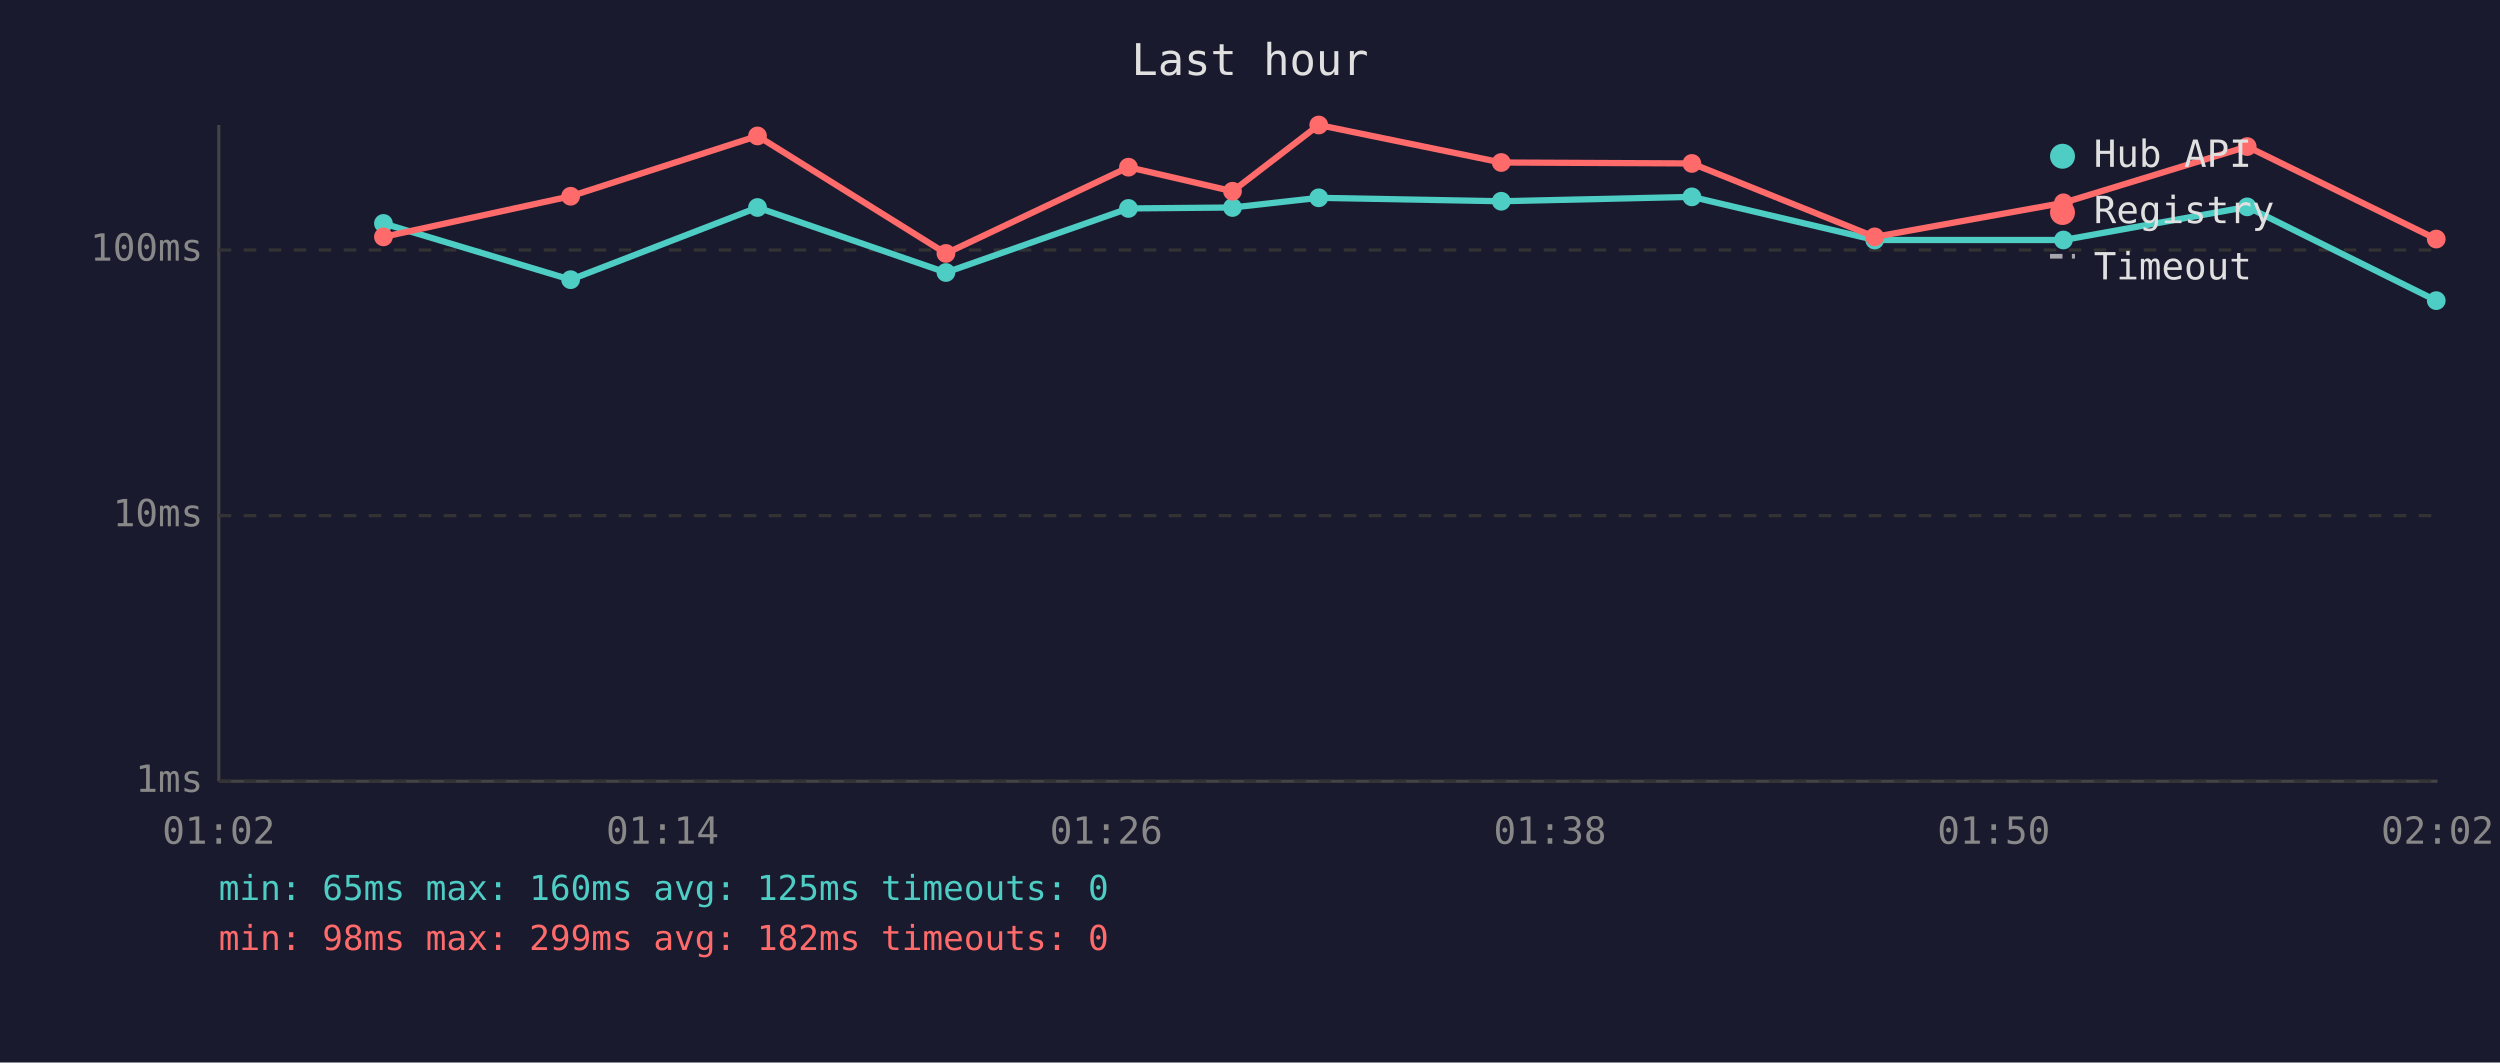
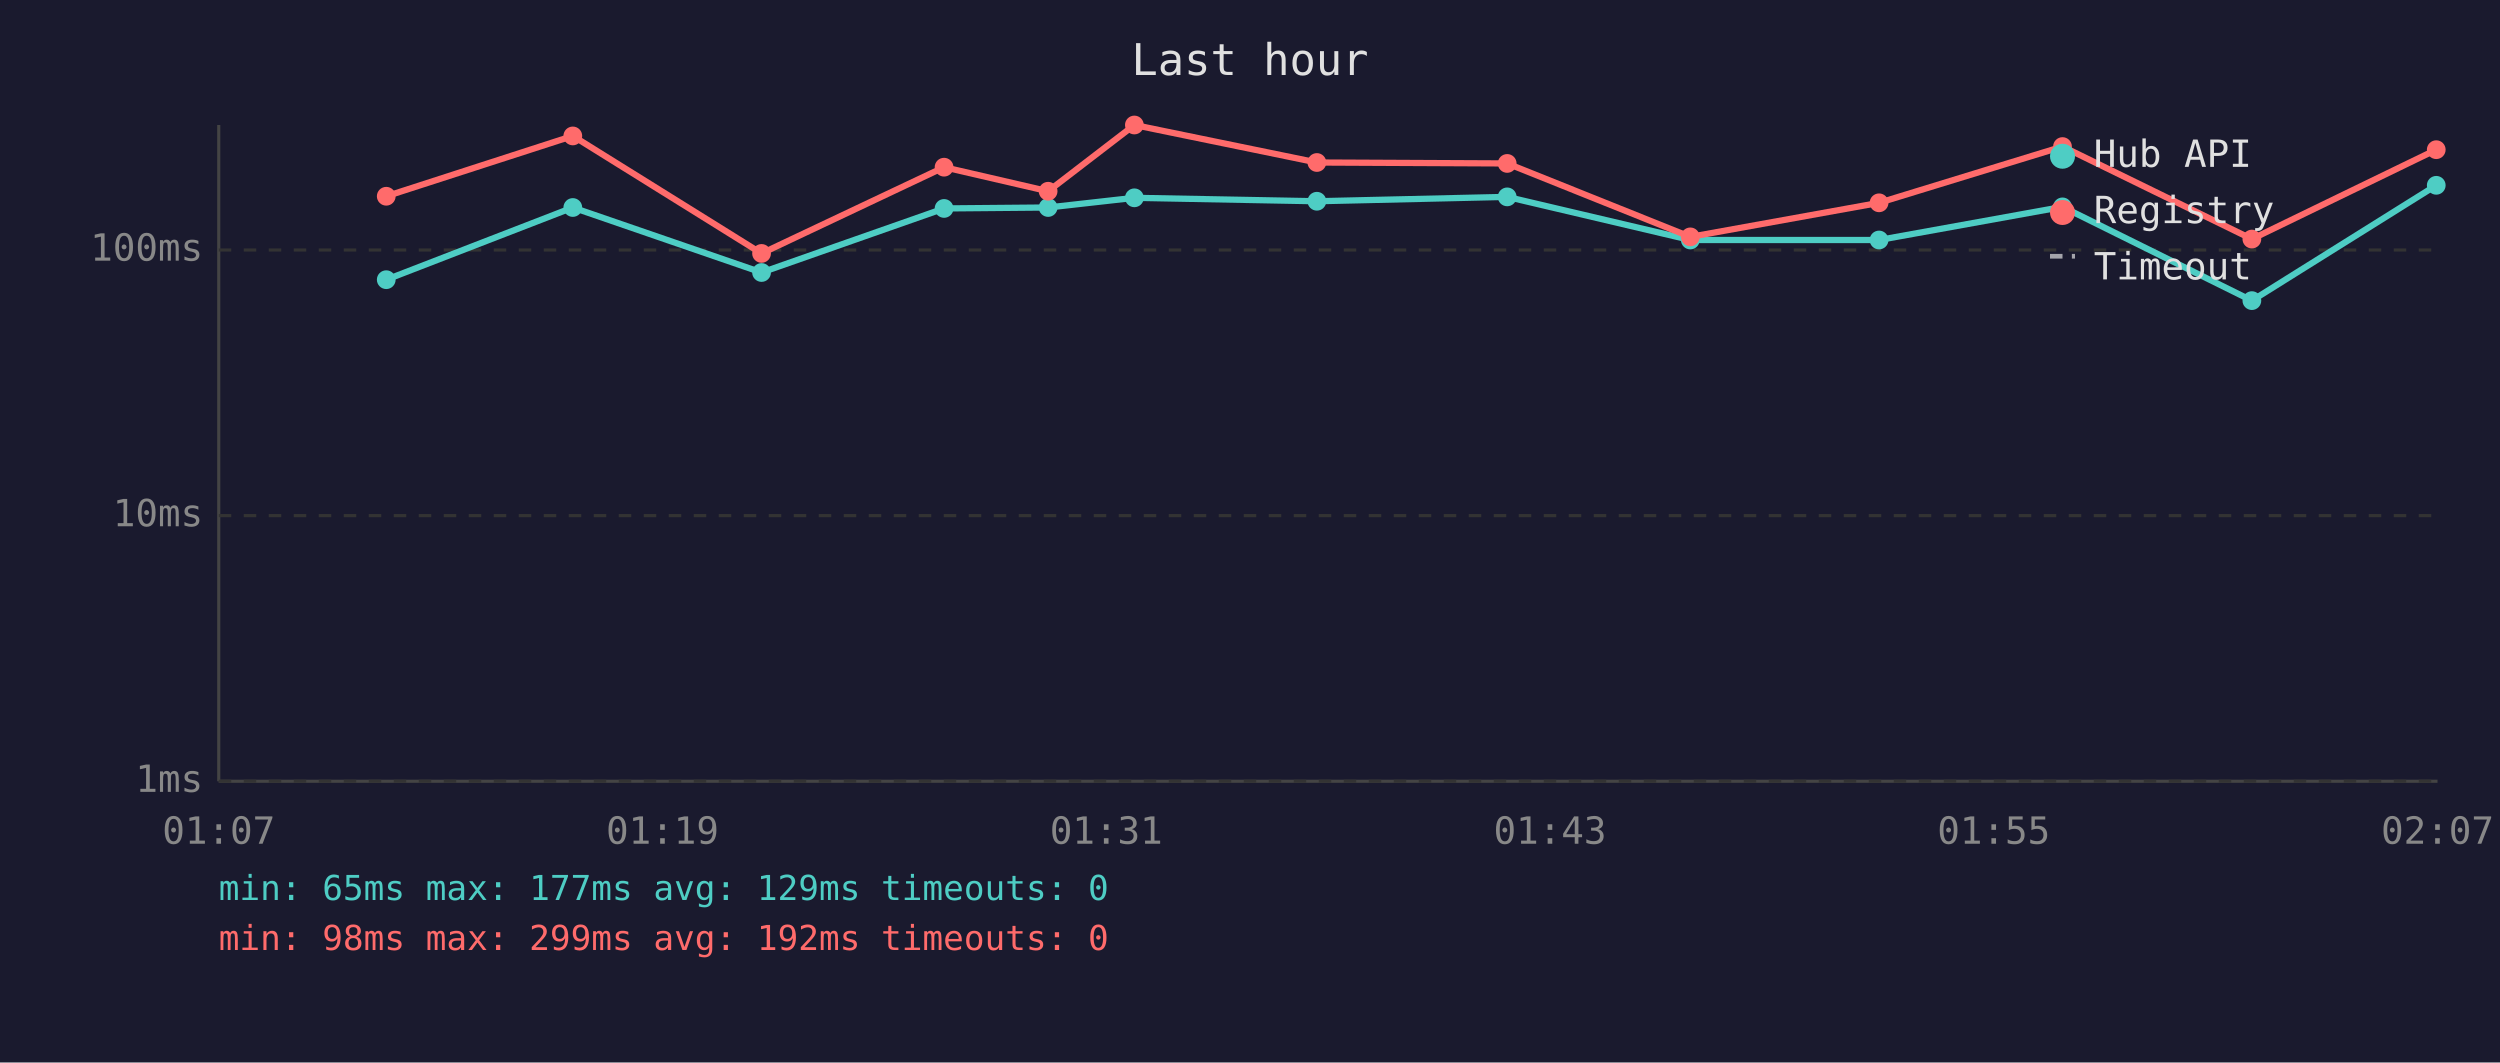
<svg xmlns="http://www.w3.org/2000/svg" viewBox="0 0 800 340" font-family="monospace" font-size="12">
  <rect width="800" height="340" fill="#1a1a2e" />
  <text x="400" y="24" fill="#e0e0e0" font-size="14" text-anchor="middle">Last hour</text>
  <line x1="70" y1="40" x2="70" y2="250" stroke="#444" stroke-width="1" />
  <line x1="70" y1="250" x2="780" y2="250" stroke="#444" stroke-width="1" />
  <line x1="70" y1="250" x2="780" y2="250" stroke="#333" stroke-width="1" stroke-dasharray="4" />
  <text x="65" y="250" fill="#888" text-anchor="end" dominant-baseline="middle">1ms</text>
  <line x1="70" y1="165" x2="780" y2="165" stroke="#333" stroke-width="1" stroke-dasharray="4" />
  <text x="65" y="165" fill="#888" text-anchor="end" dominant-baseline="middle">10ms</text>
  <line x1="70" y1="80" x2="780" y2="80" stroke="#333" stroke-width="1" stroke-dasharray="4" />
  <text x="65" y="80" fill="#888" text-anchor="end" dominant-baseline="middle">100ms</text>
-   <text x="70" y="270" fill="#888" text-anchor="middle">01:02</text>
-   <text x="212" y="270" fill="#888" text-anchor="middle">01:14</text>
-   <text x="354" y="270" fill="#888" text-anchor="middle">01:26</text>
-   <text x="496" y="270" fill="#888" text-anchor="middle">01:38</text>
-   <text x="638" y="270" fill="#888" text-anchor="middle">01:50</text>
-   <text x="780" y="270" fill="#888" text-anchor="middle">02:02</text>
-   <polyline points="122.7,71.5 182.6,89.5 242.4,66.4 302.7,87.2 361.1,66.7 394.4,66.4 422.0,63.3 480.4,64.4 541.4,63.0 599.9,76.8 660.3,76.8 719.1,66.2 779.6,96.2" fill="none" stroke="#4ecdc4" stroke-width="2" opacity="1" />
-   <circle cx="122.7" cy="71.5" r="3" fill="#4ecdc4" />
-   <circle cx="182.6" cy="89.5" r="3" fill="#4ecdc4" />
-   <circle cx="242.4" cy="66.4" r="3" fill="#4ecdc4" />
-   <circle cx="302.7" cy="87.2" r="3" fill="#4ecdc4" />
-   <circle cx="361.1" cy="66.7" r="3" fill="#4ecdc4" />
-   <circle cx="394.4" cy="66.4" r="3" fill="#4ecdc4" />
-   <circle cx="422.0" cy="63.3" r="3" fill="#4ecdc4" />
-   <circle cx="480.4" cy="64.4" r="3" fill="#4ecdc4" />
-   <circle cx="541.4" cy="63.0" r="3" fill="#4ecdc4" />
-   <circle cx="599.9" cy="76.8" r="3" fill="#4ecdc4" />
-   <circle cx="660.3" cy="76.8" r="3" fill="#4ecdc4" />
-   <circle cx="719.1" cy="66.2" r="3" fill="#4ecdc4" />
-   <circle cx="779.6" cy="96.2" r="3" fill="#4ecdc4" />
-   <polyline points="122.7,75.8 182.6,62.8 242.4,43.5 302.7,81.1 361.1,53.5 394.4,61.2 422.0,40.0 480.4,52.0 541.4,52.3 599.9,75.8 660.3,64.9 719.1,46.9 779.6,76.5" fill="none" stroke="#ff6b6b" stroke-width="2" opacity="1" />
-   <circle cx="122.7" cy="75.8" r="3" fill="#ff6b6b" />
-   <circle cx="182.6" cy="62.8" r="3" fill="#ff6b6b" />
-   <circle cx="242.4" cy="43.5" r="3" fill="#ff6b6b" />
-   <circle cx="302.7" cy="81.1" r="3" fill="#ff6b6b" />
-   <circle cx="361.1" cy="53.5" r="3" fill="#ff6b6b" />
-   <circle cx="394.4" cy="61.2" r="3" fill="#ff6b6b" />
-   <circle cx="422.0" cy="40.0" r="3" fill="#ff6b6b" />
-   <circle cx="480.4" cy="52.0" r="3" fill="#ff6b6b" />
-   <circle cx="541.4" cy="52.3" r="3" fill="#ff6b6b" />
-   <circle cx="599.9" cy="75.8" r="3" fill="#ff6b6b" />
-   <circle cx="660.3" cy="64.9" r="3" fill="#ff6b6b" />
-   <circle cx="719.1" cy="46.9" r="3" fill="#ff6b6b" />
-   <circle cx="779.6" cy="76.5" r="3" fill="#ff6b6b" />
+   <text x="70" y="270" fill="#888" text-anchor="middle">01:07</text>
+   <text x="212" y="270" fill="#888" text-anchor="middle">01:19</text>
+   <text x="354" y="270" fill="#888" text-anchor="middle">01:31</text>
+   <text x="496" y="270" fill="#888" text-anchor="middle">01:43</text>
+   <text x="638" y="270" fill="#888" text-anchor="middle">01:55</text>
+   <text x="780" y="270" fill="#888" text-anchor="middle">02:07</text>
+   <polyline points="123.6,89.5 183.3,66.4 243.7,87.2 302.1,66.7 335.4,66.4 363.0,63.3 421.4,64.4 482.3,63.0 540.9,76.8 601.3,76.8 660.0,66.2 720.6,96.2 779.6,59.3" fill="none" stroke="#4ecdc4" stroke-width="2" opacity="1" />
+   <circle cx="123.6" cy="89.5" r="3" fill="#4ecdc4" />
+   <circle cx="183.3" cy="66.4" r="3" fill="#4ecdc4" />
+   <circle cx="243.7" cy="87.2" r="3" fill="#4ecdc4" />
+   <circle cx="302.1" cy="66.7" r="3" fill="#4ecdc4" />
+   <circle cx="335.4" cy="66.4" r="3" fill="#4ecdc4" />
+   <circle cx="363.0" cy="63.3" r="3" fill="#4ecdc4" />
+   <circle cx="421.4" cy="64.4" r="3" fill="#4ecdc4" />
+   <circle cx="482.3" cy="63.0" r="3" fill="#4ecdc4" />
+   <circle cx="540.9" cy="76.8" r="3" fill="#4ecdc4" />
+   <circle cx="601.3" cy="76.8" r="3" fill="#4ecdc4" />
+   <circle cx="660.0" cy="66.2" r="3" fill="#4ecdc4" />
+   <circle cx="720.6" cy="96.2" r="3" fill="#4ecdc4" />
+   <circle cx="779.6" cy="59.3" r="3" fill="#4ecdc4" />
+   <polyline points="123.6,62.8 183.3,43.5 243.7,81.1 302.1,53.5 335.4,61.2 363.0,40.0 421.4,52.0 482.3,52.3 540.9,75.8 601.3,64.9 660.0,46.9 720.6,76.5 779.6,47.9" fill="none" stroke="#ff6b6b" stroke-width="2" opacity="1" />
+   <circle cx="123.6" cy="62.8" r="3" fill="#ff6b6b" />
+   <circle cx="183.3" cy="43.5" r="3" fill="#ff6b6b" />
+   <circle cx="243.7" cy="81.1" r="3" fill="#ff6b6b" />
+   <circle cx="302.1" cy="53.5" r="3" fill="#ff6b6b" />
+   <circle cx="335.4" cy="61.2" r="3" fill="#ff6b6b" />
+   <circle cx="363.0" cy="40.0" r="3" fill="#ff6b6b" />
+   <circle cx="421.4" cy="52.0" r="3" fill="#ff6b6b" />
+   <circle cx="482.3" cy="52.3" r="3" fill="#ff6b6b" />
+   <circle cx="540.9" cy="75.8" r="3" fill="#ff6b6b" />
+   <circle cx="601.3" cy="64.9" r="3" fill="#ff6b6b" />
+   <circle cx="660.0" cy="46.9" r="3" fill="#ff6b6b" />
+   <circle cx="720.6" cy="76.5" r="3" fill="#ff6b6b" />
+   <circle cx="779.6" cy="47.9" r="3" fill="#ff6b6b" />
  <circle cx="660" cy="50" r="4" fill="#4ecdc4" />
  <text x="670" y="50" fill="#e0e0e0" dominant-baseline="middle">Hub API</text>
  <circle cx="660" cy="68" r="4" fill="#ff6b6b" />
  <text x="670" y="68" fill="#e0e0e0" dominant-baseline="middle">Registry</text>
  <line x1="656" y1="82" x2="664" y2="82" stroke="#e0e0e0" stroke-width="1.5" stroke-dasharray="4,3" opacity="0.7" />
  <text x="670" y="86" fill="#e0e0e0" dominant-baseline="middle">Timeout</text>
-   <text x="70" y="288" fill="#4ecdc4" font-size="11">min: 65ms  max: 160ms  avg: 125ms  timeouts: 0</text>
-   <text x="70" y="304" fill="#ff6b6b" font-size="11">min: 98ms  max: 299ms  avg: 182ms  timeouts: 0</text>
+   <text x="70" y="288" fill="#4ecdc4" font-size="11">min: 65ms  max: 177ms  avg: 129ms  timeouts: 0</text>
+   <text x="70" y="304" fill="#ff6b6b" font-size="11">min: 98ms  max: 299ms  avg: 192ms  timeouts: 0</text>
</svg>
